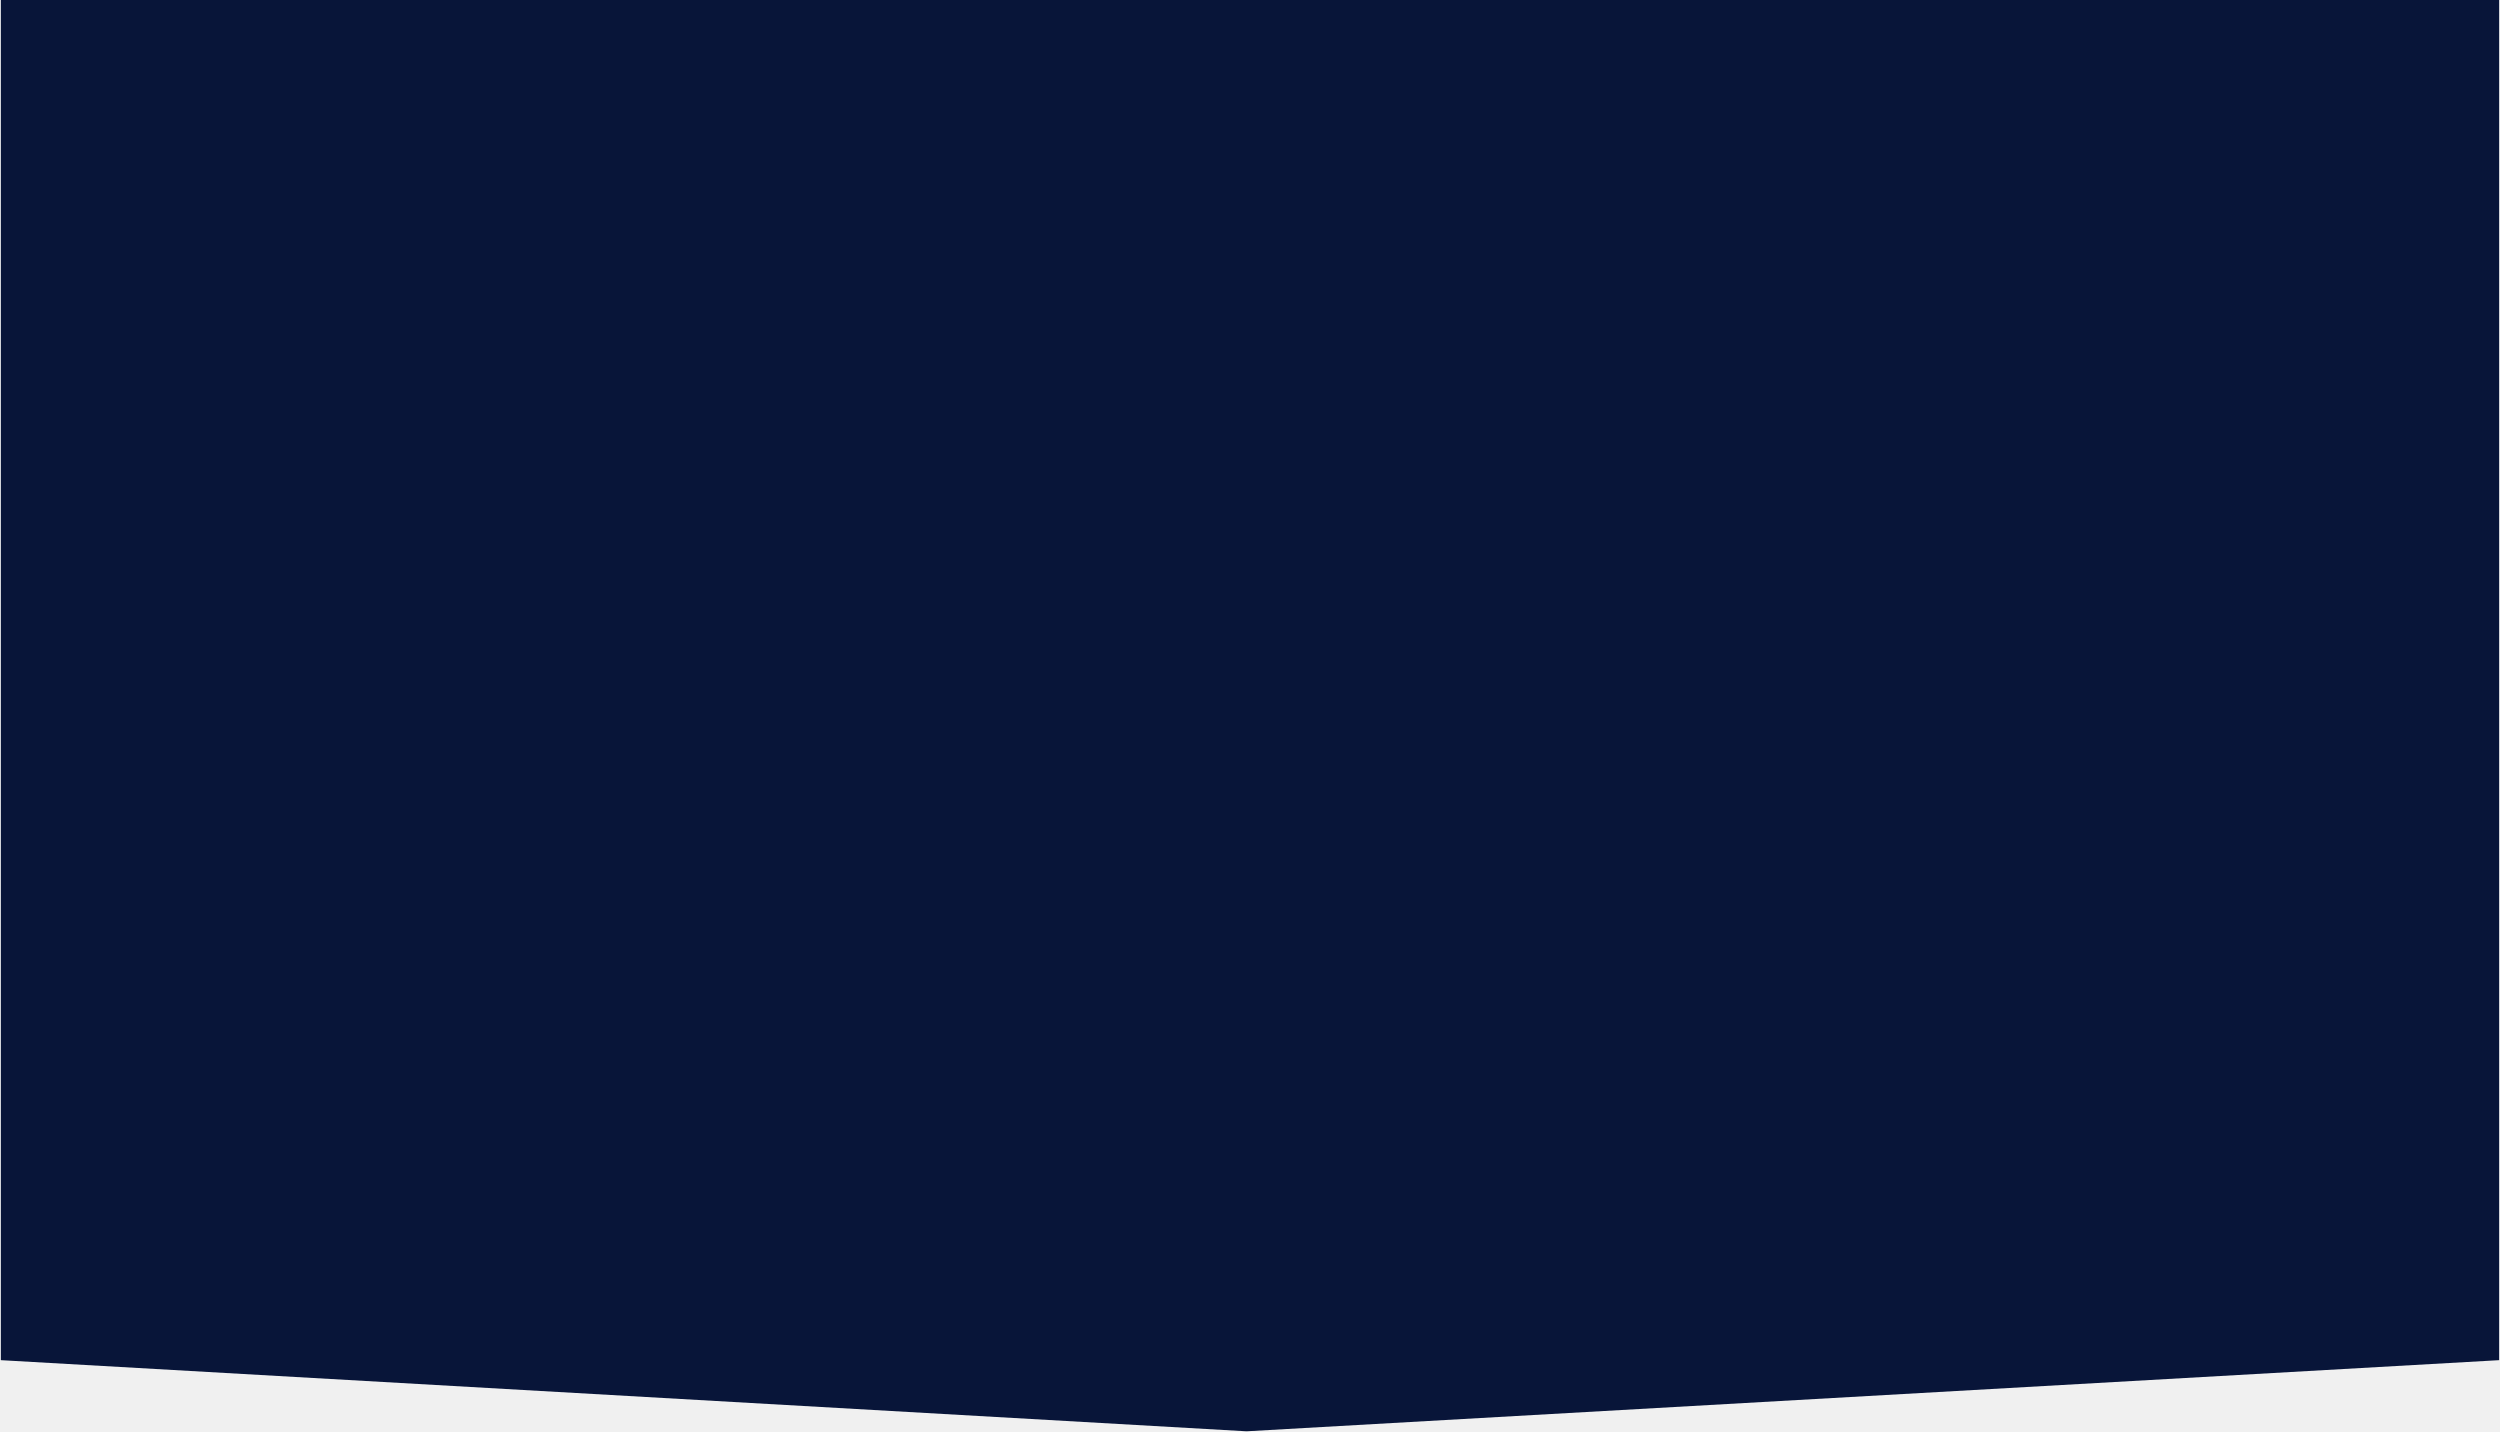
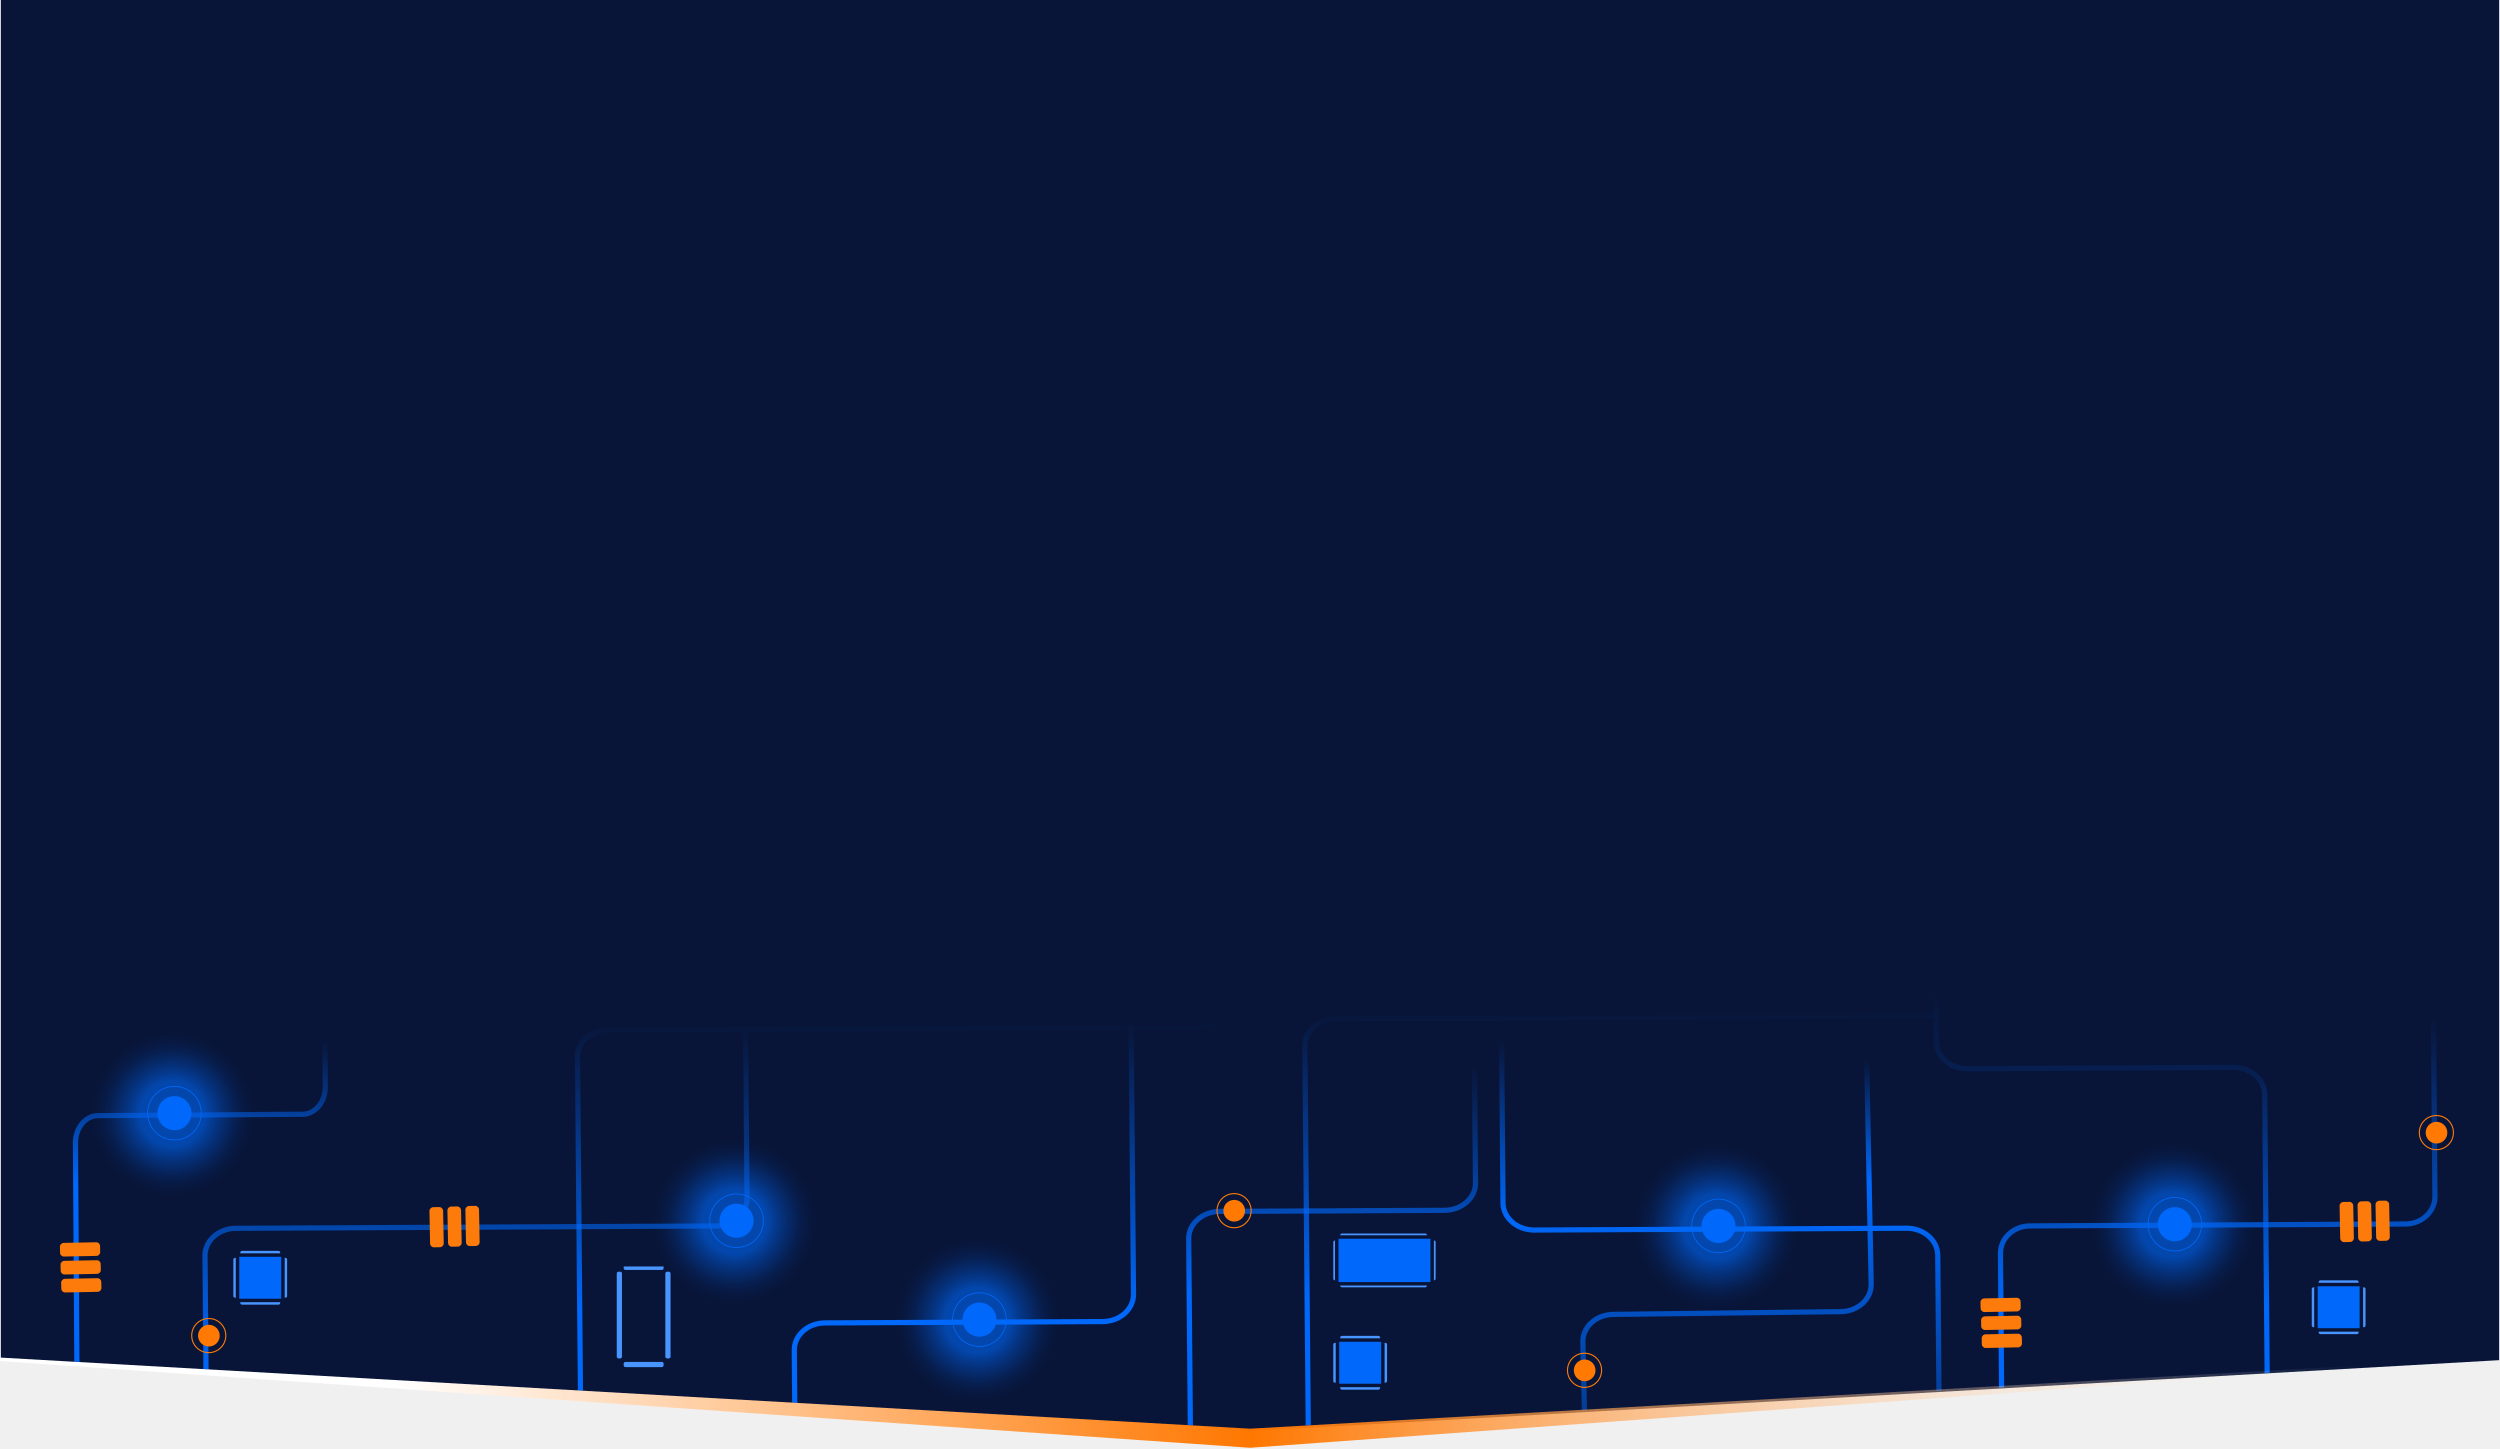
- <svg xmlns="http://www.w3.org/2000/svg" width="1441" height="825" viewBox="0 0 1441 825" fill="none">
+ <svg xmlns="http://www.w3.org/2000/svg" width="1441" height="835" viewBox="0 0 1441 835" fill="none">
  <path d="M1440.5 0H0.5V784L718.5 825L1440.5 784V0Z" fill="#081539" />
+   <mask id="mask0_2193_4" style="mask-type:alpha" maskUnits="userSpaceOnUse" x="0" y="454" width="1441" height="370">
+     <path d="M1440.5 454.5H0.5V782.5L719.5 823.5L1440.5 784V454.5Z" fill="#C4C4C4" />
+   </mask>
+   <g mask="url(#mask0_2193_4)">
+     <path d="M1114.74 451.34L1116.07 600.4C1116.11 609 1124.17 616 1134 616L1287.38 615.24C1297.24 615.24 1305.31 622.17 1305.39 630.81L1306.86 800.28C1306.86 808.92 1299 815.97 1289.12 816.02L1012.24 817.38C1002.38 817.38 994.436 824.48 994.516 833.13L995.847 986.02C995.847 994.67 1003.98 1001.64 1013.85 1001.59L1074.9 1001.29C1084.77 1001.29 1092.83 1008.21 1092.9 1016.86L1093.82 1122.06" stroke="url(#paint0_linear_2193_4)" stroke-width="3" stroke-miterlimit="10" />
+     <path d="M238.378 342L239.709 491.06C239.709 499.71 247.84 506.68 257.714 506.63L411.1 505.88C420.961 505.88 429.026 512.8 429.105 521.45L430.583 690.91C430.649 699.56 422.718 706.61 412.843 706.65L135.908 708C126.033 708.05 118.089 715.1 118.169 723.75L119.499 876.64C119.499 885.29 127.63 892.26 137.505 892.21L198.548 891.91C208.422 891.91 216.487 898.84 216.553 907.48L217.471 1012.68" stroke="url(#paint1_linear_2193_4)" stroke-width="3" stroke-miterlimit="10" />
+     <path d="M1074.87 442L1075.5 514.083C1075.58 522.724 1067.53 529.776 1057.53 529.826L867.258 530.746C857.257 530.796 849.21 537.847 849.291 546.499L850.477 681.873C850.558 690.524 842.511 697.576 832.524 697.626L703.131 698.246C693.13 698.296 685.083 705.347 685.164 713.999L687.86 1018.99C687.94 1027.64 679.894 1034.7 669.893 1034.75L620.467 1034.99C610.466 1034.99 602.42 1042.08 602.501 1050.73L603.067 1115" stroke="url(#paint2_linear_2193_4)" stroke-width="3" stroke-miterlimit="10" />
+     <path d="M1401.5 450L1403.5 689.757C1403.5 698.409 1395.95 705.461 1386.49 705.511L1170.08 706.621C1160.61 706.671 1153.01 713.723 1153.07 722.375L1154.74 922.092C1154.74 930.744 1147.2 937.796 1137.74 937.846L588.509 940.656C579.042 940.706 571.437 947.758 571.5 956.41L572.904 1125" stroke="url(#paint3_linear_2193_4)" stroke-width="3" stroke-miterlimit="10" />
+     <path d="M650.807 453.62L653.349 746C653.428 754.65 645.484 761.7 635.609 761.75L475.556 762.53C465.682 762.53 457.737 769.63 457.817 778.28L459.72 996.47C459.787 1005.12 467.851 1012.09 477.725 1012.04L608.861 1011.4C618.735 1011.35 626.8 1018.32 626.866 1026.97L627.718 1124.37" stroke="url(#paint4_linear_2193_4)" stroke-width="3" stroke-miterlimit="10" />
+     <path d="M185.628 334L187.5 626.489C187.558 635.142 181.707 642.195 174.435 642.245L56.565 643.025C49.293 643.025 43.442 650.128 43.5 658.781L44.902 877.052C44.951 885.706 50.89 892.678 58.162 892.628L154.736 891.988C162.008 891.938 167.948 898.91 167.997 907.564L168.624 1005" stroke="url(#paint5_linear_2193_4)" stroke-width="3" stroke-miterlimit="10" />
+     <path d="M1119.35 1283.13L1113.04 990.83C1112.86 982.18 1104.7 975.27 1094.83 975.39L934.786 977.39C924.912 977.51 916.767 970.6 916.581 961.95L912.363 773.49C912.176 764.84 920.028 757.74 929.889 757.62L1061.01 756.02C1070.89 755.9 1078.74 748.79 1078.55 740.14L1074.28 527.14" stroke="url(#paint6_linear_2193_4)" stroke-width="3" stroke-miterlimit="10" />
+     <path d="M707.555 453.34L708.62 576.08C708.7 584.73 700.755 591.78 690.881 591.83L350.6 593.5C340.726 593.55 332.781 600.6 332.861 609.24L335.522 910.24C335.589 918.88 327.644 925.93 317.783 925.98L258.963 926.27C249.088 926.27 241.143 933.37 241.223 942.02L241.716 998.42C241.795 1007.07 249.847 1014.04 259.721 1013.99L389.738 1013.35C399.613 1013.35 407.677 1020.27 407.757 1028.92L408.596 1125.35" stroke="url(#paint7_linear_2193_4)" stroke-width="3" stroke-miterlimit="10" />
+     <path d="M1126.83 447L1127.9 569.74C1127.98 578.39 1120.03 585.44 1110.16 585.49L769.877 587.16C760.003 587.21 752.058 594.26 752.138 602.9L754.8 903.9C754.866 912.54 746.921 919.59 737.06 919.64L678.24 919.93C668.366 919.93 660.421 927.03 660.501 935.68L660.993 992.08C661.073 1000.73 669.124 1007.7 678.998 1007.65L809.016 1007.01C818.89 1007.01 826.955 1013.93 827.035 1022.58L827.873 1119.01" stroke="url(#paint8_linear_2193_4)" stroke-width="3" stroke-miterlimit="10" />
+     <path d="M1372.09 1150.04L1370.91 1015.6C1370.83 1006.96 1362.77 999.99 1352.9 1000.03L1137.22 1001.09C1127.34 1001.14 1119.28 994.17 1119.21 985.52L1116.92 723.52C1116.86 714.87 1108.79 707.9 1098.92 707.95L884.342 709C874.481 709 866.416 702.08 866.336 693.43L864.5 482" stroke="url(#paint9_linear_2193_4)" stroke-width="3" stroke-miterlimit="10" />
+   </g>
+   <path opacity="0.78" d="M997.146 754.435C1022.96 750.596 1040.78 726.556 1036.94 700.742C1033.1 674.927 1009.06 657.112 983.242 660.952C957.427 664.792 939.613 688.831 943.452 714.646C947.292 740.461 971.331 758.275 997.146 754.435Z" fill="url(#paint10_radial_2193_4)" fill-opacity="0.8" />
+   <path d="M990.558 716.45C995.982 716.45 1000.38 712.054 1000.38 706.63C1000.38 701.207 995.982 696.81 990.558 696.81C985.135 696.81 980.738 701.207 980.738 706.63C980.738 712.054 985.135 716.45 990.558 716.45Z" fill="#0068FA" />
+   <path d="M1004.71 712.836C1008.13 705.021 1004.57 695.909 996.759 692.483C988.944 689.058 979.831 692.616 976.406 700.431C972.98 708.246 976.538 717.358 984.353 720.784C992.168 724.209 1001.28 720.651 1004.71 712.836Z" stroke="#0068FA" stroke-width="0.47" stroke-miterlimit="10" />
+   <path opacity="0.78" d="M1260.15 753.435C1285.96 749.596 1303.78 725.556 1299.94 699.742C1296.1 673.927 1272.06 656.112 1246.24 659.952C1220.43 663.792 1202.61 687.831 1206.45 713.646C1210.29 739.461 1234.33 757.275 1260.15 753.435Z" fill="url(#paint11_radial_2193_4)" fill-opacity="0.8" />
+   <path d="M1253.56 715.45C1258.98 715.45 1263.38 711.054 1263.38 705.63C1263.38 700.207 1258.98 695.81 1253.56 695.81C1248.13 695.81 1243.74 700.207 1243.74 705.63C1243.74 711.054 1248.13 715.45 1253.56 715.45Z" fill="#0068FA" />
+   <path d="M1267.71 711.836C1271.13 704.021 1267.57 694.909 1259.76 691.483C1251.94 688.058 1242.83 691.616 1239.41 699.431C1235.98 707.246 1239.54 716.358 1247.35 719.784C1255.17 723.209 1264.28 719.651 1267.71 711.836Z" stroke="#0068FA" stroke-width="0.47" stroke-miterlimit="10" />
+   <path opacity="0.78" d="M431.146 751.435C456.961 747.596 474.775 723.556 470.936 697.742C467.096 671.927 443.056 654.112 417.242 657.952C391.427 661.792 373.613 685.831 377.452 711.646C381.292 737.461 405.331 755.275 431.146 751.435Z" fill="url(#paint12_radial_2193_4)" fill-opacity="0.8" />
+   <path d="M424.558 713.45C429.982 713.45 434.378 709.054 434.378 703.63C434.378 698.207 429.982 693.81 424.558 693.81C419.135 693.81 414.738 698.207 414.738 703.63C414.738 709.054 419.135 713.45 424.558 713.45Z" fill="#0068FA" />
+   <path d="M438.706 709.836C442.132 702.021 438.574 692.909 430.759 689.483C422.944 686.058 413.831 689.616 410.406 697.431C406.98 705.246 410.538 714.358 418.353 717.784C426.168 721.209 435.281 717.651 438.706 709.836Z" stroke="#0068FA" stroke-width="0.47" stroke-miterlimit="10" />
+   <path opacity="0.78" d="M107.146 689.435C132.961 685.596 150.775 661.556 146.936 635.742C143.096 609.927 119.056 592.112 93.242 595.952C67.427 599.792 49.613 623.831 53.452 649.646C57.292 675.461 81.331 693.275 107.146 689.435Z" fill="url(#paint13_radial_2193_4)" fill-opacity="0.8" />
+   <path d="M100.558 651.45C105.982 651.45 110.378 647.054 110.378 641.63C110.378 636.207 105.982 631.81 100.558 631.81C95.135 631.81 90.738 636.207 90.738 641.63C90.738 647.054 95.135 651.45 100.558 651.45Z" fill="#0068FA" />
+   <path d="M114.706 647.836C118.132 640.021 114.574 630.909 106.759 627.483C98.944 624.058 89.832 627.616 86.406 635.431C82.98 643.246 86.538 652.358 94.353 655.784C102.168 659.209 111.281 655.651 114.706 647.836Z" stroke="#0068FA" stroke-width="0.47" stroke-miterlimit="10" />
+   <path opacity="0.78" d="M571.146 808.435C596.961 804.596 614.775 780.556 610.936 754.742C607.096 728.927 583.056 711.112 557.242 714.952C531.427 718.792 513.613 742.831 517.452 768.646C521.292 794.461 545.331 812.275 571.146 808.435Z" fill="url(#paint14_radial_2193_4)" fill-opacity="0.8" />
+   <path d="M564.558 770.45C569.982 770.45 574.378 766.054 574.378 760.63C574.378 755.207 569.982 750.81 564.558 750.81C559.135 750.81 554.738 755.207 554.738 760.63C554.738 766.054 559.135 770.45 564.558 770.45Z" fill="#0068FA" />
+   <path d="M578.706 766.836C582.132 759.021 578.574 749.909 570.759 746.483C562.944 743.058 553.831 746.616 550.406 754.431C546.98 762.246 550.538 771.358 558.353 774.784C566.168 778.209 575.281 774.651 578.706 766.836Z" stroke="#0068FA" stroke-width="0.47" stroke-miterlimit="10" />
+   <path d="M717.459 699.43C717.151 700.627 716.494 701.706 715.573 702.53C714.651 703.355 713.506 703.887 712.282 704.06C711.057 704.233 709.809 704.039 708.696 703.503C707.582 702.967 706.652 702.112 706.023 701.048C705.395 699.983 705.097 698.756 705.166 697.521C705.235 696.287 705.669 695.101 706.413 694.113C707.156 693.125 708.176 692.38 709.343 691.972C710.51 691.564 711.772 691.511 712.969 691.82C714.57 692.239 715.941 693.274 716.782 694.7C717.623 696.125 717.866 697.826 717.459 699.43Z" fill="#FF7903" />
+   <path d="M711.33 707.66C716.759 707.66 721.16 703.259 721.16 697.83C721.16 692.401 716.759 688 711.33 688C705.901 688 701.5 692.401 701.5 697.83C701.5 703.259 705.901 707.66 711.33 707.66Z" stroke="#FF7B07" stroke-width="0.64" stroke-miterlimit="10" />
+   <path d="M919.459 791.43C919.151 792.627 918.494 793.706 917.573 794.53C916.651 795.355 915.506 795.887 914.282 796.06C913.057 796.233 911.809 796.039 910.696 795.503C909.582 794.967 908.652 794.112 908.023 793.048C907.395 791.983 907.097 790.756 907.166 789.521C907.235 788.287 907.669 787.101 908.413 786.113C909.156 785.125 910.176 784.38 911.343 783.972C912.51 783.564 913.772 783.511 914.969 783.82C916.57 784.239 917.941 785.274 918.782 786.7C919.623 788.125 919.866 789.826 919.459 791.43Z" fill="#FF7903" />
+   <path d="M913.33 799.66C918.759 799.66 923.16 795.259 923.16 789.83C923.16 784.401 918.759 780 913.33 780C907.901 780 903.5 784.401 903.5 789.83C903.5 795.259 907.901 799.66 913.33 799.66Z" stroke="#FF7B07" stroke-width="0.64" stroke-miterlimit="10" />
+   <path d="M1410.46 654.43C1410.15 655.627 1409.49 656.706 1408.57 657.53C1407.65 658.355 1406.51 658.887 1405.28 659.06C1404.06 659.233 1402.81 659.039 1401.7 658.503C1400.58 657.967 1399.65 657.112 1399.02 656.048C1398.4 654.983 1398.1 653.756 1398.17 652.521C1398.24 651.287 1398.67 650.101 1399.41 649.113C1400.16 648.125 1401.18 647.38 1402.34 646.972C1403.51 646.564 1404.77 646.511 1405.97 646.82C1407.57 647.239 1408.94 648.274 1409.78 649.7C1410.62 651.125 1410.87 652.826 1410.46 654.43Z" fill="#FF7903" />
+   <path d="M1404.33 662.66C1409.76 662.66 1414.16 658.259 1414.16 652.83C1414.16 647.401 1409.76 643 1404.33 643C1398.9 643 1394.5 647.401 1394.5 652.83C1394.5 658.259 1398.9 662.66 1404.33 662.66Z" stroke="#FF7B07" stroke-width="0.64" stroke-miterlimit="10" />
+   <path d="M126.459 771.43C126.151 772.627 125.494 773.706 124.573 774.53C123.651 775.355 122.506 775.887 121.282 776.06C120.057 776.233 118.809 776.039 117.696 775.503C116.582 774.967 115.652 774.112 115.023 773.048C114.395 771.983 114.097 770.756 114.166 769.521C114.235 768.287 114.669 767.101 115.413 766.113C116.156 765.125 117.176 764.38 118.343 763.972C119.51 763.564 120.772 763.511 121.969 763.82C123.57 764.239 124.941 765.274 125.782 766.7C126.623 768.125 126.866 769.826 126.459 771.43Z" fill="#FF7903" />
+   <path d="M120.33 779.66C125.759 779.66 130.16 775.259 130.16 769.83C130.16 764.401 125.759 760 120.33 760C114.901 760 110.5 764.401 110.5 769.83C110.5 775.259 114.901 779.66 120.33 779.66Z" stroke="#FF7B07" stroke-width="0.64" stroke-miterlimit="10" />
+   <path d="M276.472 715.921L276.113 697.221C276.089 695.994 275.076 695.019 273.849 695.043L270.423 695.108C269.196 695.132 268.221 696.146 268.244 697.372L268.603 716.072C268.627 717.298 269.64 718.274 270.867 718.25L274.293 718.185C275.52 718.161 276.496 717.147 276.472 715.921Z" fill="#FC7B0A" />
+   <path d="M266.117 716.278L265.757 697.579C265.734 696.352 264.72 695.377 263.494 695.4L260.067 695.466C258.841 695.489 257.865 696.503 257.889 697.73L258.248 716.429C258.271 717.656 259.285 718.631 260.512 718.608L263.938 718.542C265.165 718.518 266.14 717.505 266.117 716.278Z" fill="#FC7B0A" />
+   <path d="M255.769 716.628L255.41 697.928C255.386 696.702 254.373 695.726 253.146 695.75L249.72 695.815C248.493 695.839 247.517 696.853 247.541 698.079L247.9 716.779C247.924 718.005 248.937 718.981 250.164 718.957L253.59 718.892C254.817 718.868 255.792 717.854 255.769 716.628Z" fill="#FC7B0A" />
+   <path d="M1144.58 776.974L1163.28 776.615C1164.51 776.591 1165.48 775.578 1165.46 774.351L1165.39 770.925C1165.37 769.698 1164.35 768.723 1163.13 768.746L1144.43 769.105C1143.2 769.129 1142.23 770.142 1142.25 771.369L1142.32 774.795C1142.34 776.022 1143.35 776.998 1144.58 776.974Z" fill="#FC7B0A" />
+   <path d="M1144.22 766.617L1162.92 766.257C1164.15 766.234 1165.13 765.22 1165.1 763.994L1165.04 760.567C1165.01 759.341 1164 758.365 1162.77 758.389L1144.07 758.748C1142.85 758.771 1141.87 759.785 1141.89 761.012L1141.96 764.438C1141.98 765.665 1143 766.64 1144.22 766.617Z" fill="#FC7B0A" />
+   <path d="M1143.87 756.27L1162.57 755.911C1163.8 755.888 1164.77 754.874 1164.75 753.647L1164.68 750.221C1164.66 748.994 1163.65 748.019 1162.42 748.042L1143.72 748.402C1142.49 748.425 1141.52 749.439 1141.54 750.665L1141.61 754.092C1141.63 755.319 1142.65 756.294 1143.87 756.27Z" fill="#FC7B0A" />
+   <path d="M37.579 744.974L56.279 744.615C57.505 744.591 58.481 743.578 58.457 742.351L58.392 738.925C58.368 737.698 57.354 736.723 56.128 736.746L37.428 737.105C36.202 737.129 35.226 738.142 35.25 739.369L35.316 742.795C35.339 744.022 36.353 744.998 37.579 744.974Z" fill="#FC7B0A" />
+   <path d="M37.224 734.617L55.923 734.257C57.15 734.234 58.125 733.22 58.102 731.994L58.036 728.567C58.013 727.341 56.999 726.365 55.772 726.389L37.073 726.748C35.846 726.771 34.871 727.785 34.894 729.012L34.96 732.438C34.984 733.665 35.997 734.64 37.224 734.617Z" fill="#FC7B0A" />
+   <path d="M36.872 724.27L55.572 723.911C56.798 723.888 57.774 722.874 57.75 721.647L57.684 718.221C57.661 716.994 56.647 716.019 55.421 716.042L36.721 716.402C35.495 716.425 34.519 717.439 34.543 718.665L34.608 722.092C34.632 723.319 35.646 724.294 36.872 724.27Z" fill="#FC7B0A" />
+   <path d="M1348.54 695.079L1348.9 713.779C1348.93 715.006 1349.94 715.981 1351.17 715.957L1354.59 715.892C1355.82 715.868 1356.8 714.854 1356.77 713.628L1356.41 694.928C1356.39 693.702 1355.38 692.726 1354.15 692.75L1350.72 692.815C1349.5 692.839 1348.52 693.853 1348.54 695.079Z" fill="#FC7B0A" />
+   <path d="M1358.9 694.722L1359.26 713.421C1359.28 714.648 1360.3 715.623 1361.52 715.6L1364.95 715.534C1366.18 715.511 1367.15 714.497 1367.13 713.27L1366.77 694.571C1366.74 693.344 1365.73 692.369 1364.5 692.392L1361.08 692.458C1359.85 692.482 1358.88 693.495 1358.9 694.722Z" fill="#FC7B0A" />
+   <path d="M1369.25 694.372L1369.61 713.072C1369.63 714.298 1370.64 715.274 1371.87 715.25L1375.3 715.185C1376.52 715.161 1377.5 714.147 1377.47 712.921L1377.12 694.221C1377.09 692.995 1376.08 692.019 1374.85 692.043L1371.43 692.108C1370.2 692.132 1369.22 693.146 1369.25 694.372Z" fill="#FC7B0A" />
+   <rect x="138.5" y="721" width="23" height="3" rx="1" fill="#4895FF" />
+   <rect x="138.5" y="749" width="23" height="3" rx="1" fill="#4895FF" />
+   <rect x="165.5" y="725" width="23" height="3" rx="1" transform="rotate(90 165.5 725)" fill="#4895FF" />
+   <rect x="137.5" y="725" width="23" height="3" rx="1" transform="rotate(90 137.5 725)" fill="#4895FF" />
+   <mask id="path-52-inside-1_2193_4" fill="white">
+     <rect x="135.91" y="722.409" width="28.182" height="28.182" rx="1" />
+   </mask>
+   <rect x="135.91" y="722.409" width="28.182" height="28.182" rx="1" fill="#0068FA" stroke="#081539" stroke-width="4" mask="url(#path-52-inside-1_2193_4)" />
+   <rect x="1336.5" y="738" width="23" height="3" rx="1" fill="#4895FF" />
+   <rect x="1336.5" y="766" width="23" height="3" rx="1" fill="#4895FF" />
+   <rect x="1363.5" y="742" width="23" height="3" rx="1" transform="rotate(90 1363.5 742)" fill="#4895FF" />
+   <rect x="1335.5" y="742" width="23" height="3" rx="1" transform="rotate(90 1335.5 742)" fill="#4895FF" />
+   <mask id="path-57-inside-2_2193_4" fill="white">
+     <rect x="1333.91" y="739.409" width="28.182" height="28.182" rx="1" />
+   </mask>
+   <rect x="1333.91" y="739.409" width="28.182" height="28.182" rx="1" fill="#0068FA" stroke="#081539" stroke-width="4" mask="url(#path-57-inside-2_2193_4)" />
+   <rect x="772.5" y="770" width="23" height="3" rx="1" fill="#4895FF" />
+   <rect x="772.5" y="798" width="23" height="3" rx="1" fill="#4895FF" />
+   <rect x="799.5" y="774" width="23" height="3" rx="1" transform="rotate(90 799.5 774)" fill="#4895FF" />
+   <rect x="771.5" y="774" width="23" height="3" rx="1" transform="rotate(90 771.5 774)" fill="#4895FF" />
+   <mask id="path-62-inside-3_2193_4" fill="white">
+     <rect x="769.91" y="771.409" width="28.182" height="28.182" rx="1" />
+   </mask>
+   <rect x="769.91" y="771.409" width="28.182" height="28.182" rx="1" fill="#0068FA" stroke="#081539" stroke-width="4" mask="url(#path-62-inside-3_2193_4)" />
+   <rect x="772.5" y="711" width="50" height="3" rx="1" fill="#4895FF" />
+   <rect x="772.5" y="739" width="50" height="3" rx="1" fill="#4895FF" />
+   <rect x="827.5" y="715" width="23" height="3" rx="1" transform="rotate(90 827.5 715)" fill="#4895FF" />
+   <rect x="771.5" y="715" width="23" height="3" rx="1" transform="rotate(90 771.5 715)" fill="#4895FF" />
+   <mask id="path-67-inside-4_2193_4" fill="white">
+     <rect x="769.5" y="712" width="57" height="29" rx="1" />
+   </mask>
+   <rect x="769.5" y="712" width="57" height="29" rx="1" fill="#0068FA" stroke="#081539" stroke-width="4" mask="url(#path-67-inside-4_2193_4)" />
+   <rect x="386.5" y="733" width="50" height="3" rx="1" transform="rotate(90 386.5 733)" fill="#4895FF" />
+   <rect x="358.5" y="733" width="50" height="3" rx="1" transform="rotate(90 358.5 733)" fill="#4895FF" />
+   <rect x="382.5" y="788" width="23" height="3" rx="1" transform="rotate(-180 382.5 788)" fill="#4895FF" />
+   <rect x="382.5" y="732" width="23" height="3" rx="1" transform="rotate(-180 382.5 732)" fill="#4895FF" />
+   <mask id="path-72-inside-5_2193_4" fill="white">
+     <rect x="385.5" y="730" width="57" height="29" rx="1" transform="rotate(90 385.5 730)" />
+   </mask>
+   <rect x="385.5" y="730" width="57" height="29" rx="1" transform="rotate(90 385.5 730)" fill="#0068FA" stroke="#081539" stroke-width="4" mask="url(#path-72-inside-5_2193_4)" />
+   <path d="M0 782.5L720.5 823.5L1440 782.5L720.5 834.5L0 784.5V782.5Z" fill="url(#paint15_linear_2193_4)" />
+   <defs>
+     <linearGradient id="paint0_linear_2193_4" x1="1150.69" y1="451.34" x2="1150.81" y2="1122.38" gradientUnits="userSpaceOnUse">
+       <stop stop-color="#0068FA" stop-opacity="0" />
+       <stop offset="0.18" stop-color="#0068FA" stop-opacity="0" />
+       <stop offset="0.253" stop-color="#0068FA" stop-opacity="0.13" />
+       <stop offset="0.448" stop-color="#0068FA" />
+       <stop offset="0.672" stop-color="#0068FA" />
+       <stop offset="1" stop-color="#0068FA" stop-opacity="0" />
+     </linearGradient>
+     <linearGradient id="paint1_linear_2193_4" x1="274.376" y1="342" x2="274.5" y2="1013" gradientUnits="userSpaceOnUse">
+       <stop stop-color="#0068FA" stop-opacity="0" />
+       <stop offset="0.373" stop-color="#0068FA" stop-opacity="0" />
+       <stop offset="0.446" stop-color="#0068FA" stop-opacity="0.27" />
+       <stop offset="0.672" stop-color="#0068FA" />
+       <stop offset="1" stop-color="#0068FA" stop-opacity="0" />
+     </linearGradient>
+     <linearGradient id="paint2_linear_2193_4" x1="839" y1="442" x2="839.083" y2="1115.32" gradientUnits="userSpaceOnUse">
+       <stop stop-color="#0068FA" stop-opacity="0" />
+       <stop offset="0.257" stop-color="#0068FA" stop-opacity="0" />
+       <stop offset="0.448" stop-color="#0068FA" />
+       <stop offset="0.672" stop-color="#0068FA" />
+       <stop offset="1" stop-color="#0068FA" stop-opacity="0" />
+     </linearGradient>
+     <linearGradient id="paint3_linear_2193_4" x1="987.5" y1="450" x2="987.547" y2="1125.32" gradientUnits="userSpaceOnUse">
+       <stop stop-color="#0068FA" stop-opacity="0" />
+       <stop offset="0.203" stop-color="#0068FA" stop-opacity="0" />
+       <stop offset="0.448" stop-color="#0068FA" />
+       <stop offset="0.672" stop-color="#0068FA" />
+       <stop offset="1" stop-color="#0068FA" stop-opacity="0" />
+     </linearGradient>
+     <linearGradient id="paint4_linear_2193_4" x1="555.583" y1="453.62" x2="555.782" y2="1124.69" gradientUnits="userSpaceOnUse">
+       <stop stop-color="#0068FA" stop-opacity="0" />
+       <stop offset="0.203" stop-color="#0068FA" stop-opacity="0" />
+       <stop offset="0.448" stop-color="#0068FA" />
+       <stop offset="0.672" stop-color="#0068FA" />
+       <stop offset="1" stop-color="#0068FA" stop-opacity="0" />
+     </linearGradient>
+     <linearGradient id="paint5_linear_2193_4" x1="115.5" y1="334" x2="115.77" y2="1005.32" gradientUnits="userSpaceOnUse">
+       <stop stop-color="#0068FA" stop-opacity="0" />
+       <stop offset="0.396" stop-color="#0068FA" stop-opacity="0" />
+       <stop offset="0.519" stop-color="#0068FA" />
+       <stop offset="0.672" stop-color="#0068FA" />
+       <stop offset="1" stop-color="#0068FA" stop-opacity="0" />
+     </linearGradient>
+     <linearGradient id="paint6_linear_2193_4" x1="1015.86" y1="527.14" x2="1016.09" y2="1283.49" gradientUnits="userSpaceOnUse">
+       <stop offset="0.111" stop-color="#0068FA" stop-opacity="0" />
+       <stop offset="0.203" stop-color="#0068FA" />
+       <stop offset="0.448" stop-color="#0068FA" stop-opacity="0.27" />
+       <stop offset="0.672" stop-color="#0068FA" />
+       <stop offset="1" stop-color="#0068FA" stop-opacity="0" />
+     </linearGradient>
+     <linearGradient id="paint7_linear_2193_4" x1="474.922" y1="453.34" x2="475.005" y2="1125.67" gradientUnits="userSpaceOnUse">
+       <stop stop-color="#0068FA" stop-opacity="0" />
+       <stop offset="0.203" stop-color="#0068FA" stop-opacity="0" />
+       <stop offset="0.448" stop-color="#0068FA" />
+       <stop offset="0.672" stop-color="#0068FA" />
+       <stop offset="1" stop-color="#0068FA" stop-opacity="0" />
+     </linearGradient>
+     <linearGradient id="paint8_linear_2193_4" x1="894.199" y1="447" x2="894.283" y2="1119.33" gradientUnits="userSpaceOnUse">
+       <stop stop-color="#0068FA" stop-opacity="0" />
+       <stop offset="0.203" stop-color="#0068FA" stop-opacity="0" />
+       <stop offset="0.448" stop-color="#0068FA" />
+       <stop offset="0.672" stop-color="#0068FA" />
+       <stop offset="1" stop-color="#0068FA" stop-opacity="0" />
+     </linearGradient>
+     <linearGradient id="paint9_linear_2193_4" x1="1118.29" y1="1150.04" x2="1118.22" y2="481.681" gradientUnits="userSpaceOnUse">
+       <stop stop-color="#0068FA" stop-opacity="0" />
+       <stop offset="0.103" stop-color="#0068FA" stop-opacity="0.08" />
+       <stop offset="0.203" stop-color="#0068FA" />
+       <stop offset="0.448" stop-color="#0068FA" stop-opacity="0.27" />
+       <stop offset="0.672" stop-color="#0068FA" />
+       <stop offset="0.823" stop-color="#0068FA" stop-opacity="0" />
+     </linearGradient>
+     <radialGradient id="paint10_radial_2193_4" cx="0" cy="0" r="1" gradientUnits="userSpaceOnUse" gradientTransform="translate(989.425 707.045) rotate(14.5127) scale(47.2204)">
+       <stop stop-color="#0068FA" />
+       <stop offset="0.03" stop-color="#0068FA" stop-opacity="0.99" />
+       <stop offset="0.08" stop-color="#0068FA" stop-opacity="0.99" />
+       <stop offset="0.13" stop-color="#0068FA" stop-opacity="0.98" />
+       <stop offset="0.17" stop-color="#0068FA" stop-opacity="0.98" />
+       <stop offset="0.22" stop-color="#0068FA" stop-opacity="0.98" />
+       <stop offset="0.27" stop-color="#0068FA" stop-opacity="0.97" />
+       <stop offset="0.33" stop-color="#0068FA" stop-opacity="0.97" />
+       <stop offset="0.39" stop-color="#0068FA" stop-opacity="0.97" />
+       <stop offset="0.46" stop-color="#0068FA" stop-opacity="0.8" />
+       <stop offset="0.57" stop-color="#0068FA" stop-opacity="0.56" />
+       <stop offset="0.68" stop-color="#0068FA" stop-opacity="0.36" />
+       <stop offset="0.77" stop-color="#0068FA" stop-opacity="0.2" />
+       <stop offset="0.86" stop-color="#0068FA" stop-opacity="0.09" />
+       <stop offset="0.94" stop-color="#0068FA" stop-opacity="0.02" />
+       <stop offset="1" stop-color="#0068FA" stop-opacity="0" />
+     </radialGradient>
+     <radialGradient id="paint11_radial_2193_4" cx="0" cy="0" r="1" gradientUnits="userSpaceOnUse" gradientTransform="translate(1252.43 706.045) rotate(14.5127) scale(47.2204)">
+       <stop stop-color="#0068FA" />
+       <stop offset="0.03" stop-color="#0068FA" stop-opacity="0.99" />
+       <stop offset="0.08" stop-color="#0068FA" stop-opacity="0.99" />
+       <stop offset="0.13" stop-color="#0068FA" stop-opacity="0.98" />
+       <stop offset="0.17" stop-color="#0068FA" stop-opacity="0.98" />
+       <stop offset="0.22" stop-color="#0068FA" stop-opacity="0.98" />
+       <stop offset="0.27" stop-color="#0068FA" stop-opacity="0.97" />
+       <stop offset="0.33" stop-color="#0068FA" stop-opacity="0.97" />
+       <stop offset="0.39" stop-color="#0068FA" stop-opacity="0.97" />
+       <stop offset="0.46" stop-color="#0068FA" stop-opacity="0.8" />
+       <stop offset="0.57" stop-color="#0068FA" stop-opacity="0.56" />
+       <stop offset="0.68" stop-color="#0068FA" stop-opacity="0.36" />
+       <stop offset="0.77" stop-color="#0068FA" stop-opacity="0.2" />
+       <stop offset="0.86" stop-color="#0068FA" stop-opacity="0.09" />
+       <stop offset="0.94" stop-color="#0068FA" stop-opacity="0.02" />
+       <stop offset="1" stop-color="#0068FA" stop-opacity="0" />
+     </radialGradient>
+     <radialGradient id="paint12_radial_2193_4" cx="0" cy="0" r="1" gradientUnits="userSpaceOnUse" gradientTransform="translate(423.425 704.045) rotate(14.5127) scale(47.2204)">
+       <stop stop-color="#0068FA" />
+       <stop offset="0.03" stop-color="#0068FA" stop-opacity="0.99" />
+       <stop offset="0.08" stop-color="#0068FA" stop-opacity="0.99" />
+       <stop offset="0.13" stop-color="#0068FA" stop-opacity="0.98" />
+       <stop offset="0.17" stop-color="#0068FA" stop-opacity="0.98" />
+       <stop offset="0.22" stop-color="#0068FA" stop-opacity="0.98" />
+       <stop offset="0.27" stop-color="#0068FA" stop-opacity="0.97" />
+       <stop offset="0.33" stop-color="#0068FA" stop-opacity="0.97" />
+       <stop offset="0.39" stop-color="#0068FA" stop-opacity="0.97" />
+       <stop offset="0.46" stop-color="#0068FA" stop-opacity="0.8" />
+       <stop offset="0.57" stop-color="#0068FA" stop-opacity="0.56" />
+       <stop offset="0.68" stop-color="#0068FA" stop-opacity="0.36" />
+       <stop offset="0.77" stop-color="#0068FA" stop-opacity="0.2" />
+       <stop offset="0.86" stop-color="#0068FA" stop-opacity="0.09" />
+       <stop offset="0.94" stop-color="#0068FA" stop-opacity="0.02" />
+       <stop offset="1" stop-color="#0068FA" stop-opacity="0" />
+     </radialGradient>
+     <radialGradient id="paint13_radial_2193_4" cx="0" cy="0" r="1" gradientUnits="userSpaceOnUse" gradientTransform="translate(99.4254 642.045) rotate(14.5127) scale(47.2204)">
+       <stop stop-color="#0068FA" />
+       <stop offset="0.03" stop-color="#0068FA" stop-opacity="0.99" />
+       <stop offset="0.08" stop-color="#0068FA" stop-opacity="0.99" />
+       <stop offset="0.13" stop-color="#0068FA" stop-opacity="0.98" />
+       <stop offset="0.17" stop-color="#0068FA" stop-opacity="0.98" />
+       <stop offset="0.22" stop-color="#0068FA" stop-opacity="0.98" />
+       <stop offset="0.27" stop-color="#0068FA" stop-opacity="0.97" />
+       <stop offset="0.33" stop-color="#0068FA" stop-opacity="0.97" />
+       <stop offset="0.39" stop-color="#0068FA" stop-opacity="0.97" />
+       <stop offset="0.46" stop-color="#0068FA" stop-opacity="0.8" />
+       <stop offset="0.57" stop-color="#0068FA" stop-opacity="0.56" />
+       <stop offset="0.68" stop-color="#0068FA" stop-opacity="0.36" />
+       <stop offset="0.77" stop-color="#0068FA" stop-opacity="0.2" />
+       <stop offset="0.86" stop-color="#0068FA" stop-opacity="0.09" />
+       <stop offset="0.94" stop-color="#0068FA" stop-opacity="0.02" />
+       <stop offset="1" stop-color="#0068FA" stop-opacity="0" />
+     </radialGradient>
+     <radialGradient id="paint14_radial_2193_4" cx="0" cy="0" r="1" gradientUnits="userSpaceOnUse" gradientTransform="translate(563.425 761.045) rotate(14.5127) scale(47.2204)">
+       <stop stop-color="#0068FA" />
+       <stop offset="0.03" stop-color="#0068FA" stop-opacity="0.99" />
+       <stop offset="0.08" stop-color="#0068FA" stop-opacity="0.99" />
+       <stop offset="0.13" stop-color="#0068FA" stop-opacity="0.98" />
+       <stop offset="0.17" stop-color="#0068FA" stop-opacity="0.98" />
+       <stop offset="0.22" stop-color="#0068FA" stop-opacity="0.98" />
+       <stop offset="0.27" stop-color="#0068FA" stop-opacity="0.97" />
+       <stop offset="0.33" stop-color="#0068FA" stop-opacity="0.97" />
+       <stop offset="0.39" stop-color="#0068FA" stop-opacity="0.97" />
+       <stop offset="0.46" stop-color="#0068FA" stop-opacity="0.8" />
+       <stop offset="0.57" stop-color="#0068FA" stop-opacity="0.56" />
+       <stop offset="0.68" stop-color="#0068FA" stop-opacity="0.36" />
+       <stop offset="0.77" stop-color="#0068FA" stop-opacity="0.2" />
+       <stop offset="0.86" stop-color="#0068FA" stop-opacity="0.09" />
+       <stop offset="0.94" stop-color="#0068FA" stop-opacity="0.02" />
+       <stop offset="1" stop-color="#0068FA" stop-opacity="0" />
+     </radialGradient>
+     <linearGradient id="paint15_linear_2193_4" x1="1.5" y1="850.366" x2="1441.5" y2="850.365" gradientUnits="userSpaceOnUse">
+       <stop offset="0.157" stop-color="white" />
+       <stop offset="0.5" stop-color="#FF7700" />
+       <stop offset="0.946" stop-color="white" stop-opacity="0" />
+     </linearGradient>
+   </defs>
</svg>
